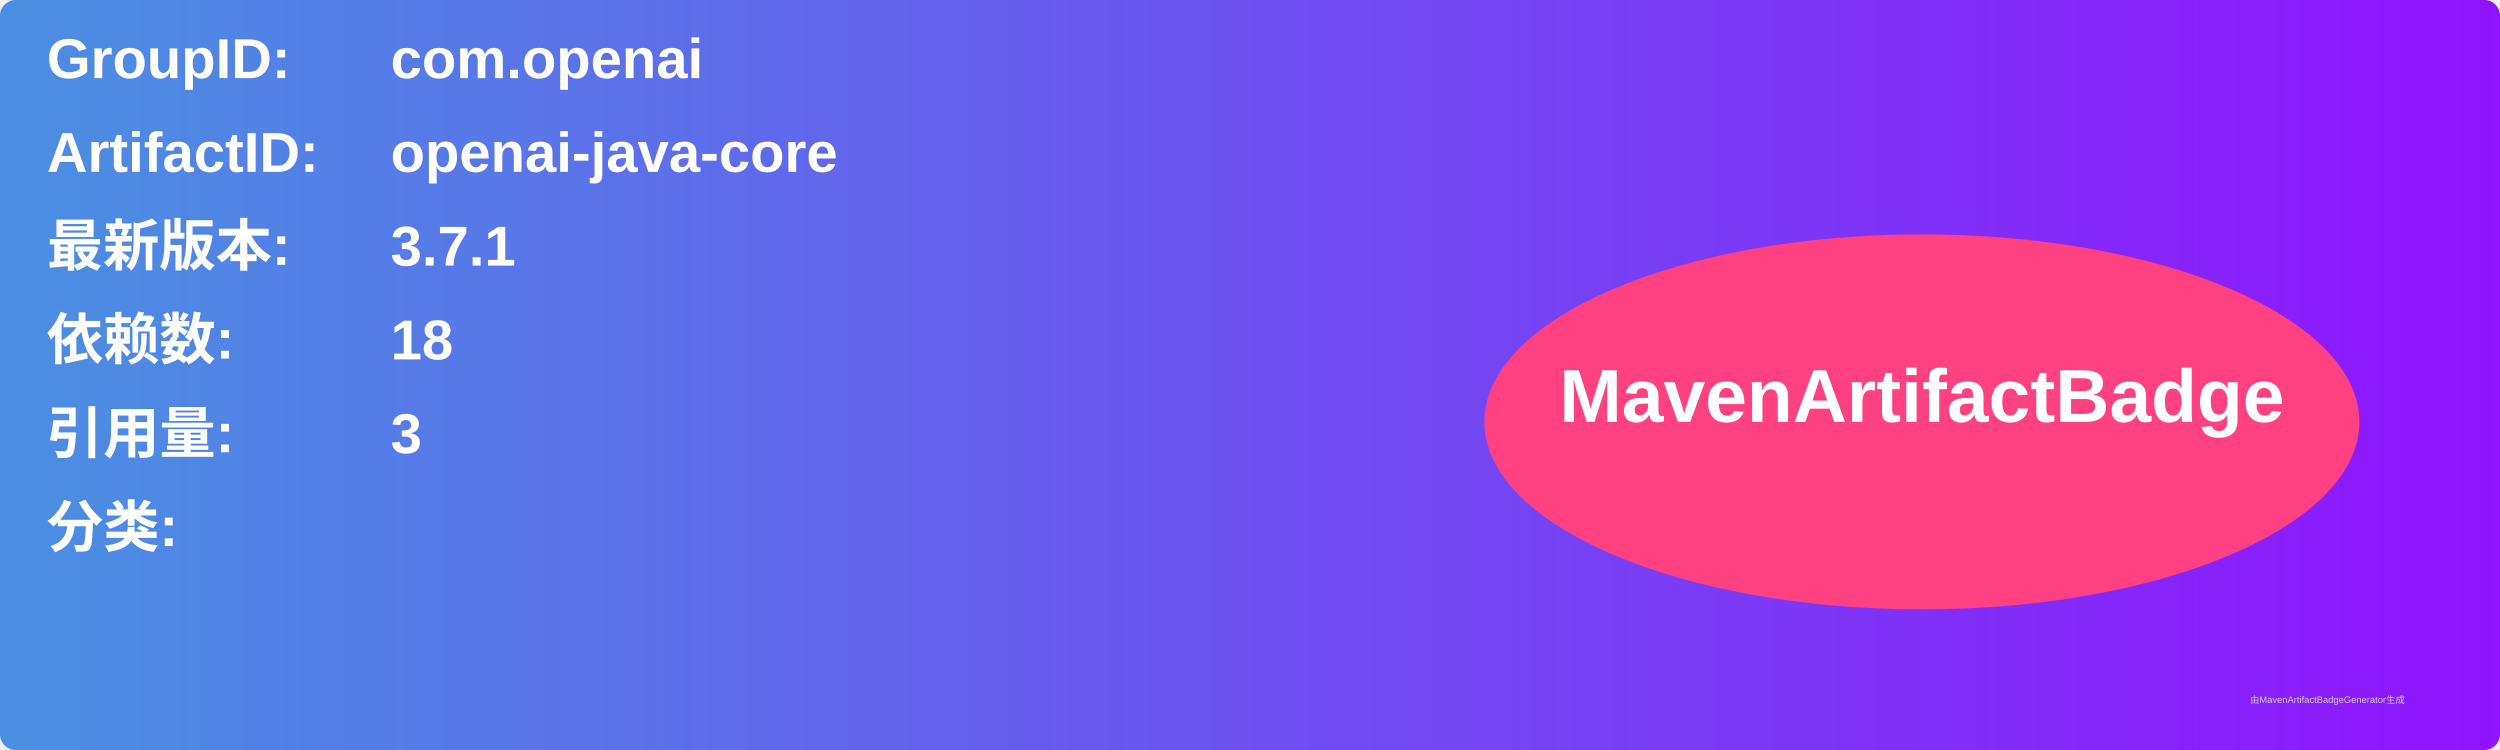
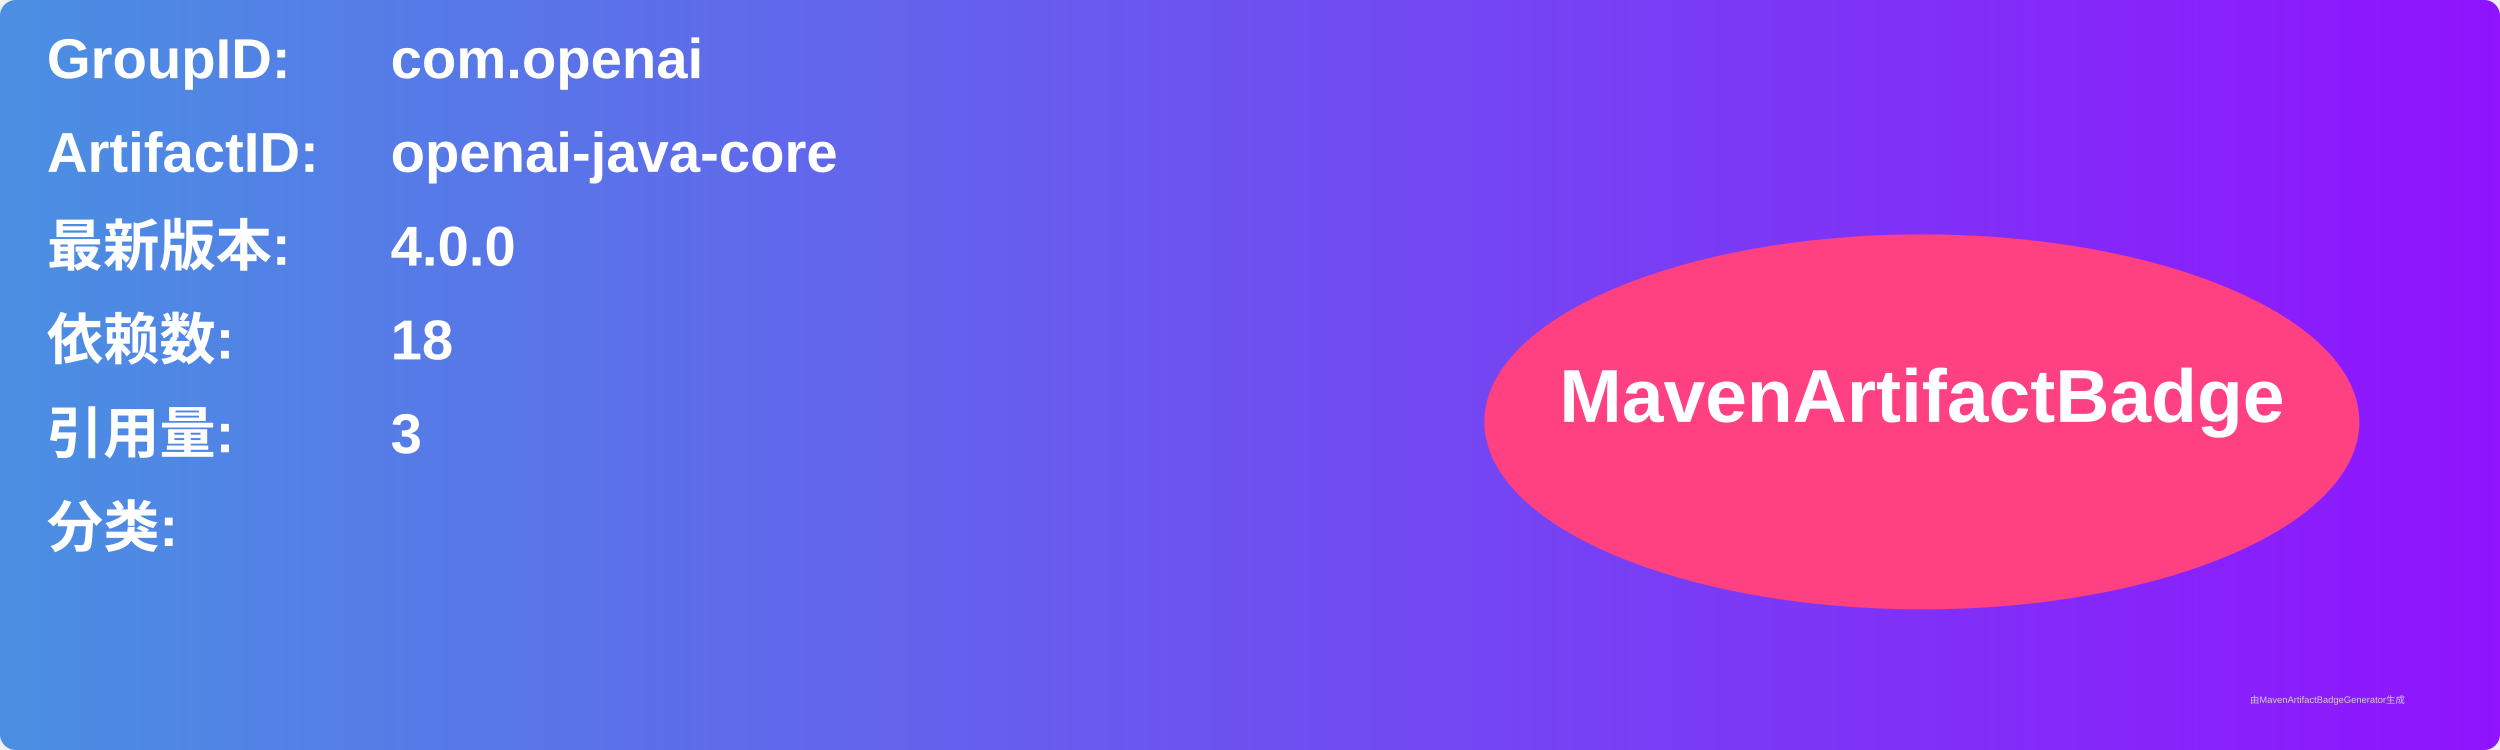
<svg xmlns="http://www.w3.org/2000/svg" width="800" height="240" viewBox="0 0 800 240">
  <linearGradient id="grad" x1="0%" y1="0%" x2="100%" y2="0%">
    <stop offset="0%" stop-color="#4a90e2" />
    <stop offset="100%" stop-color="#9013fe" />
  </linearGradient>
  <rect width="100%" height="100%" rx="5" ry="5" fill="url(#grad)" />
  <g transform="translate(15, 15)">
    <text x="0" y="10" font-family="Arial" font-size="18" fill="white" font-weight="bold" width="260">GroupID:</text>
    <text x="110" y="10" font-family="Arial" font-size="18" fill="white" font-weight="bold" width="460">com.openai</text>
    <text x="0" y="40" font-family="Arial" font-size="18" fill="white" font-weight="bold" width="260">ArtifactID:</text>
    <text x="110" y="40" font-family="Arial" font-size="18" fill="white" font-weight="bold" width="460">openai-java-core</text>
    <text x="0" y="70" font-family="Arial" font-size="18" fill="white" font-weight="bold">最新版本:</text>
    <text x="110" y="70" font-family="Arial" font-size="18" fill="white" font-weight="bold">
-       <tspan font-weight="bold">3.7.1</tspan>
+       <tspan font-weight="bold">4.0.0</tspan>
    </text>
    <text x="0" y="100" font-family="Arial" font-size="18" fill="white" font-weight="bold">依赖数: </text>
    <text x="110" y="100" font-family="Arial" font-size="18" fill="white">
      <tspan font-weight="bold">18</tspan>
    </text>
    <text x="0" y="130" font-family="Arial" font-size="18" fill="white" font-weight="bold">引用量: </text>
    <text x="110" y="130" font-family="Arial" font-size="18" fill="white">
      <tspan font-weight="bold">3</tspan>
    </text>
    <text x="0" y="160" font-family="Arial" font-size="18" fill="white" font-weight="bold">分类:</text>
    <text x="10" y="190" font-family="Arial" font-size="10" fill="white">
      <tspan font-weight="bold" />
    </text>
    <ellipse cx="600" cy="120" rx="140" ry="60" fill="#ff4081" />
    <text x="600" y="120" text-anchor="middle" font-family="Arial" font-size="24" fill="white" font-weight="bold">MavenArtifactBadge</text>
  </g>
  <text x="720" y="225" font-family="Arial" font-size="3" fill="#d0d0d0">由MavenArtifactBadgeGenerator生成</text>
</svg>
